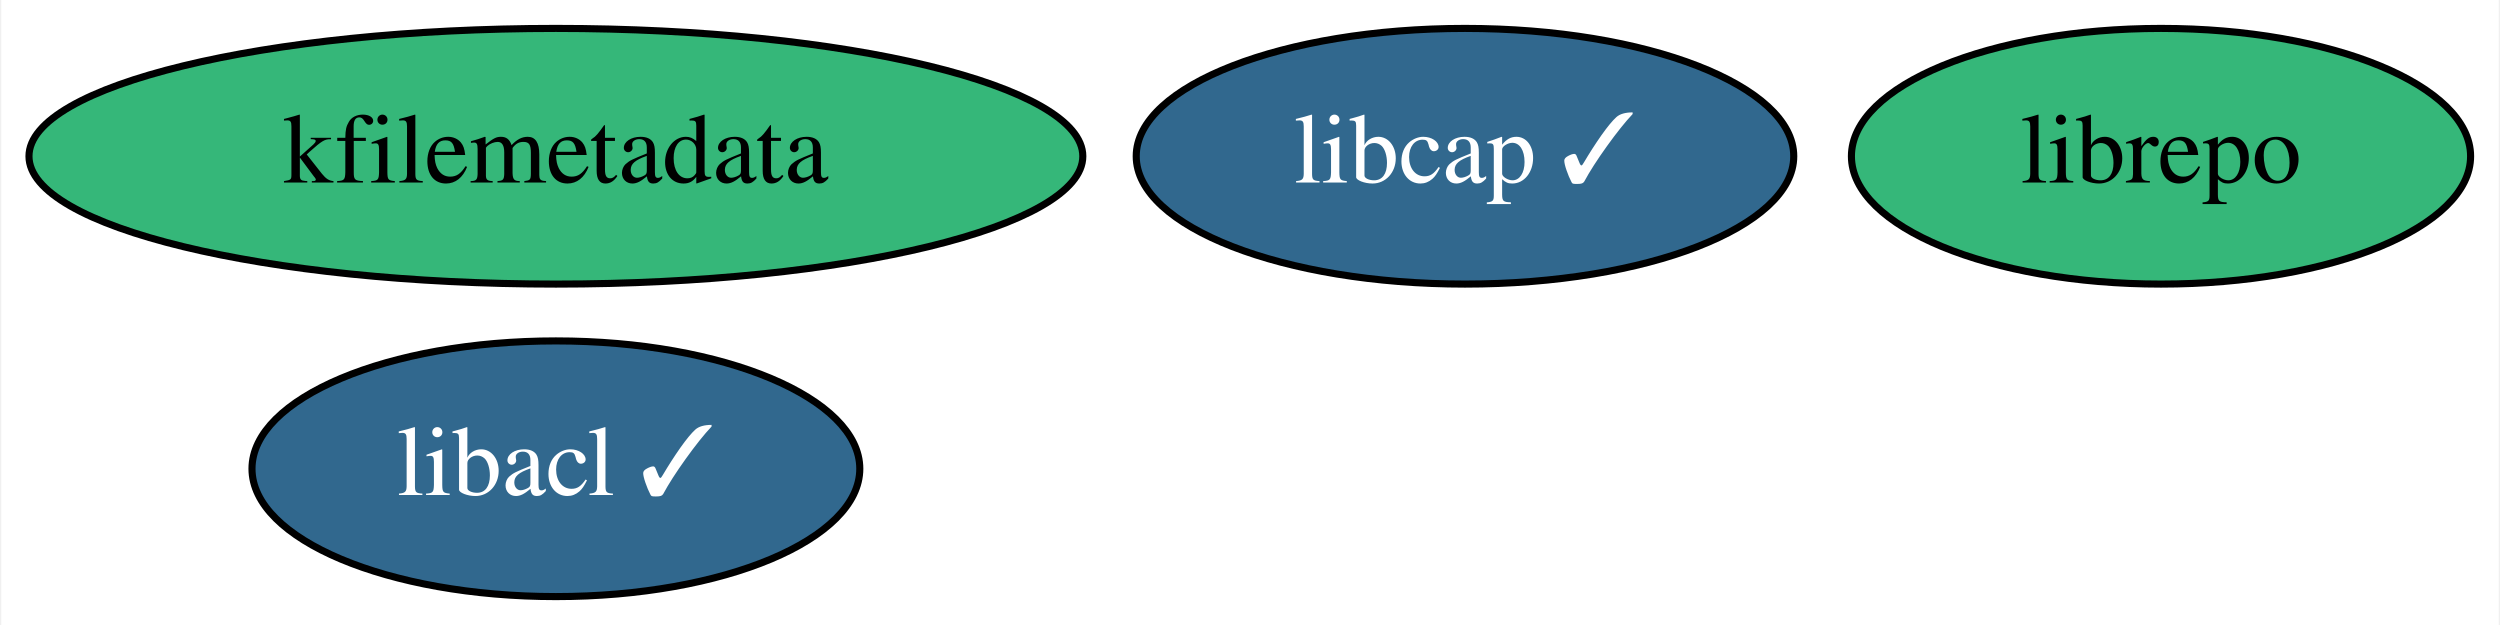
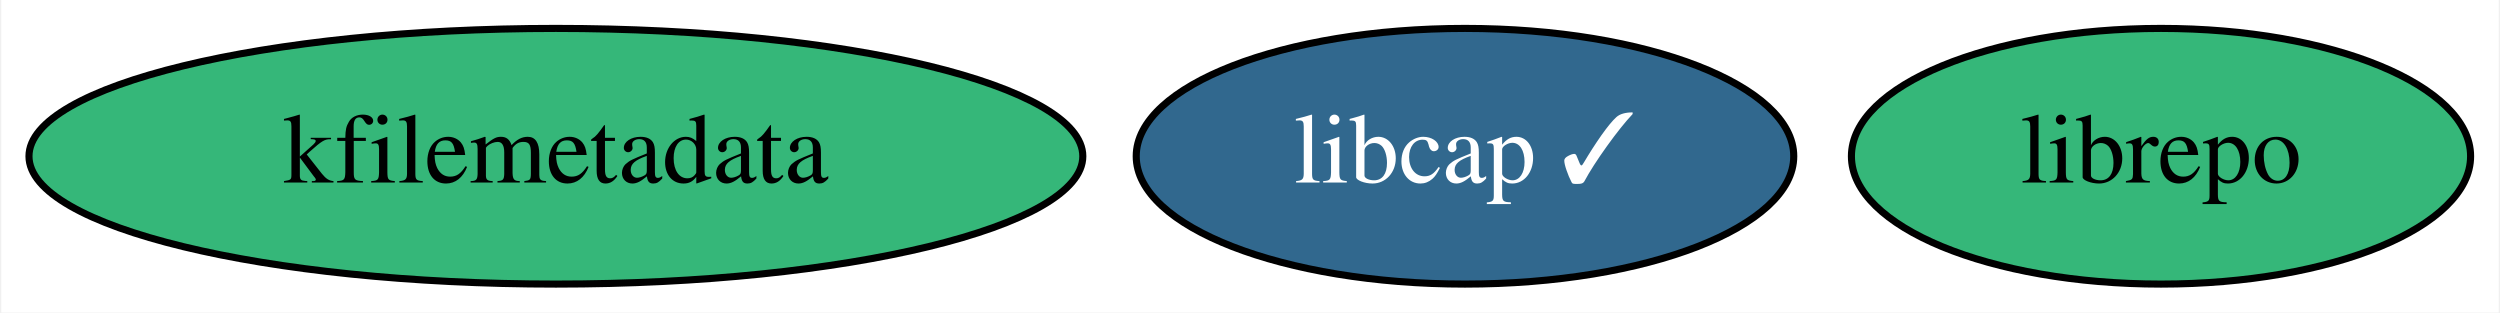
- <svg xmlns="http://www.w3.org/2000/svg" xmlns:xlink="http://www.w3.org/1999/xlink" width="352pt" height="88pt" viewBox="0.00 0.00 351.64 88.00">
-   <g id="graph0" class="graph" transform="scale(1 1) rotate(0) translate(4 84)">
-     <polygon fill="white" stroke="transparent" points="-4,4 -4,-84 347.64,-84 347.64,4 -4,4" />
+ <svg xmlns="http://www.w3.org/2000/svg" xmlns:xlink="http://www.w3.org/1999/xlink" width="352pt" height="44pt" viewBox="0.00 0.00 351.64 44.00">
+   <g id="graph0" class="graph" transform="scale(1 1) rotate(0) translate(4 40)">
+     <polygon fill="white" stroke="transparent" points="-4,4 -4,-40 347.64,-40 347.64,4 -4,4" />
    <g id="node1" class="node">
      <g id="a_node1">
        <a xlink:href="https://github.com/conda-forge/libcap-feedstock/pull/37" xlink:title="libcap ✓">
-           <ellipse fill="#31688e" stroke="black" cx="202.09" cy="-62" rx="46.29" ry="18" />
-           <text text-anchor="middle" x="202.09" y="-58.3" font-family="Times,serif" font-size="14.00" fill="white">libcap ✓</text>
+           <ellipse fill="#31688e" stroke="black" cx="202.09" cy="-18" rx="46.29" ry="18" />
+           <text text-anchor="middle" x="202.09" y="-14.3" font-family="Times,serif" font-size="14.00" fill="white">libcap ✓</text>
        </a>
      </g>
    </g>
    <g id="node2" class="node">
      <g id="a_node2">
        <a xlink:href="https://github.com/conda-forge/kfilemetadata-feedstock" xlink:title="kfilemetadata">
-           <ellipse fill="#35b779" stroke="black" cx="74.09" cy="-62" rx="74.19" ry="18" />
-           <text text-anchor="middle" x="74.09" y="-58.3" font-family="Times,serif" font-size="14.00">kfilemetadata</text>
+           <ellipse fill="#35b779" stroke="black" cx="74.09" cy="-18" rx="74.19" ry="18" />
+           <text text-anchor="middle" x="74.09" y="-14.3" font-family="Times,serif" font-size="14.00">kfilemetadata</text>
        </a>
      </g>
    </g>
    <g id="node3" class="node">
      <g id="a_node3">
        <a xlink:href="https://github.com/conda-forge/librepo-feedstock" xlink:title="librepo">
-           <ellipse fill="#35b779" stroke="black" cx="300.09" cy="-62" rx="43.59" ry="18" />
-           <text text-anchor="middle" x="300.09" y="-58.3" font-family="Times,serif" font-size="14.00">librepo</text>
-         </a>
-       </g>
-     </g>
-     <g id="node4" class="node">
-       <g id="a_node4">
-         <a xlink:href="https://github.com/conda-forge/libacl-feedstock/pull/2" xlink:title="libacl ✓">
-           <ellipse fill="#31688e" stroke="black" cx="74.09" cy="-18" rx="42.79" ry="18" />
-           <text text-anchor="middle" x="74.09" y="-14.3" font-family="Times,serif" font-size="14.00" fill="white">libacl ✓</text>
+           <ellipse fill="#35b779" stroke="black" cx="300.09" cy="-18" rx="43.59" ry="18" />
+           <text text-anchor="middle" x="300.09" y="-14.3" font-family="Times,serif" font-size="14.00">librepo</text>
        </a>
      </g>
    </g>
  </g>
</svg>
